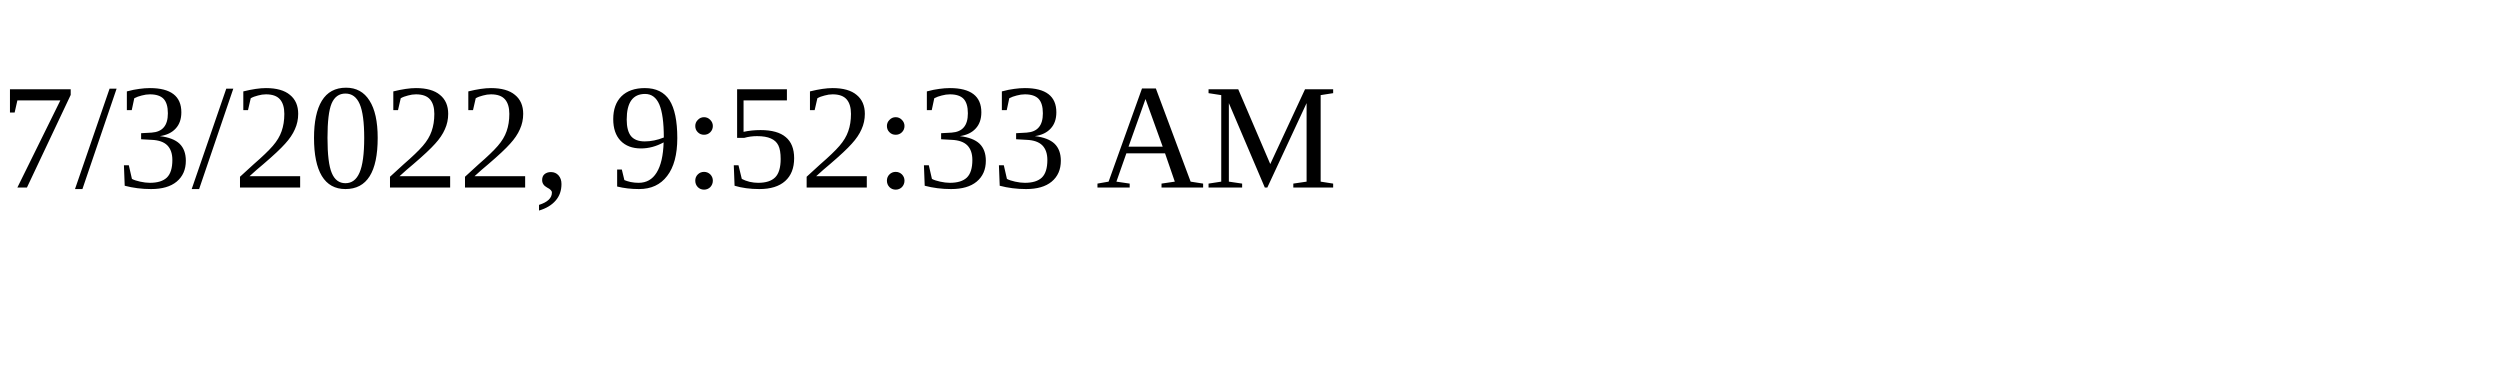
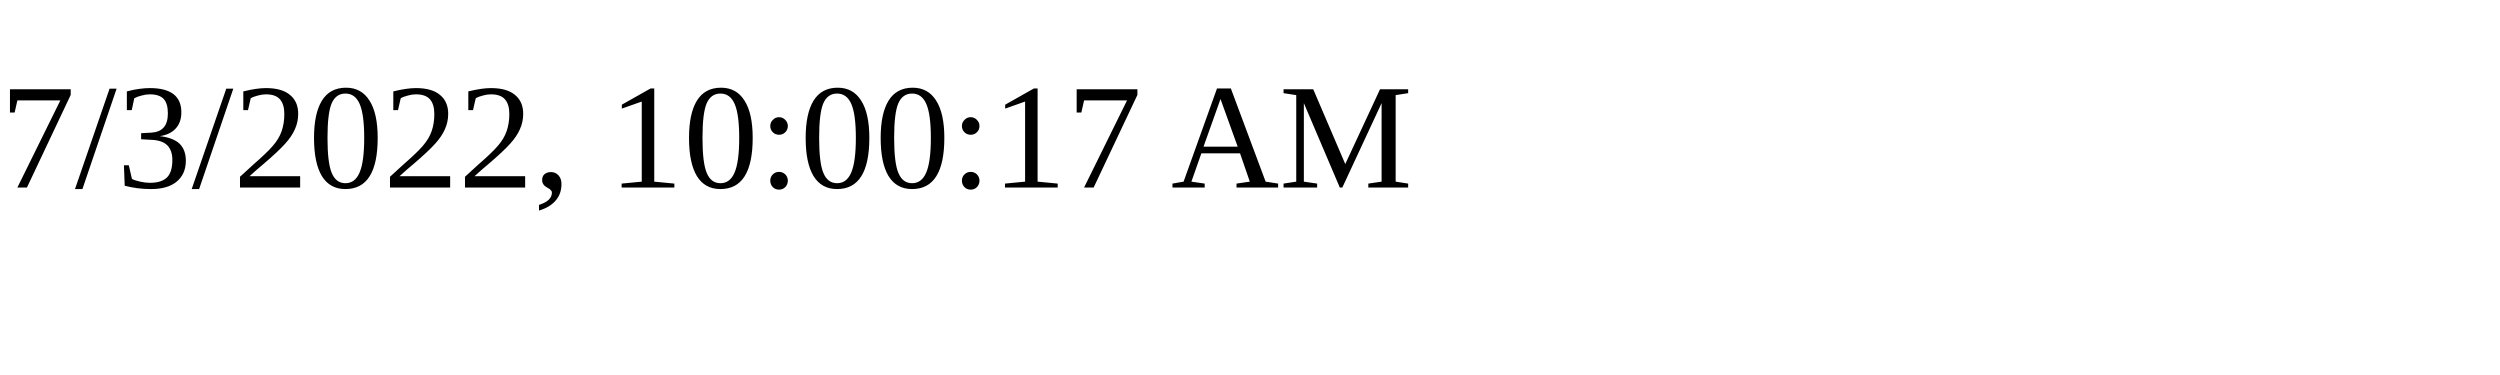
<svg xmlns="http://www.w3.org/2000/svg" height="30" width="200">
-   <text x="0" y="15">7/3/2022, 9:52:33 AM</text>
+   <text x="0" y="15">7/3/2022, 10:00:17 AM</text>
</svg>
